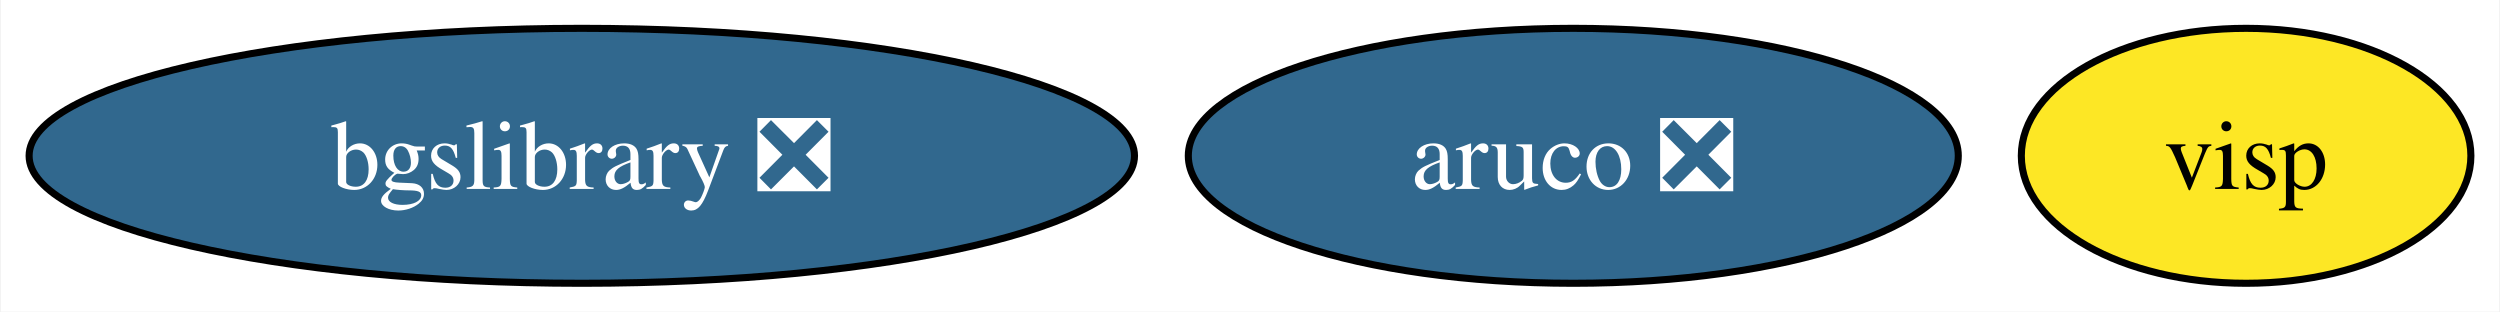
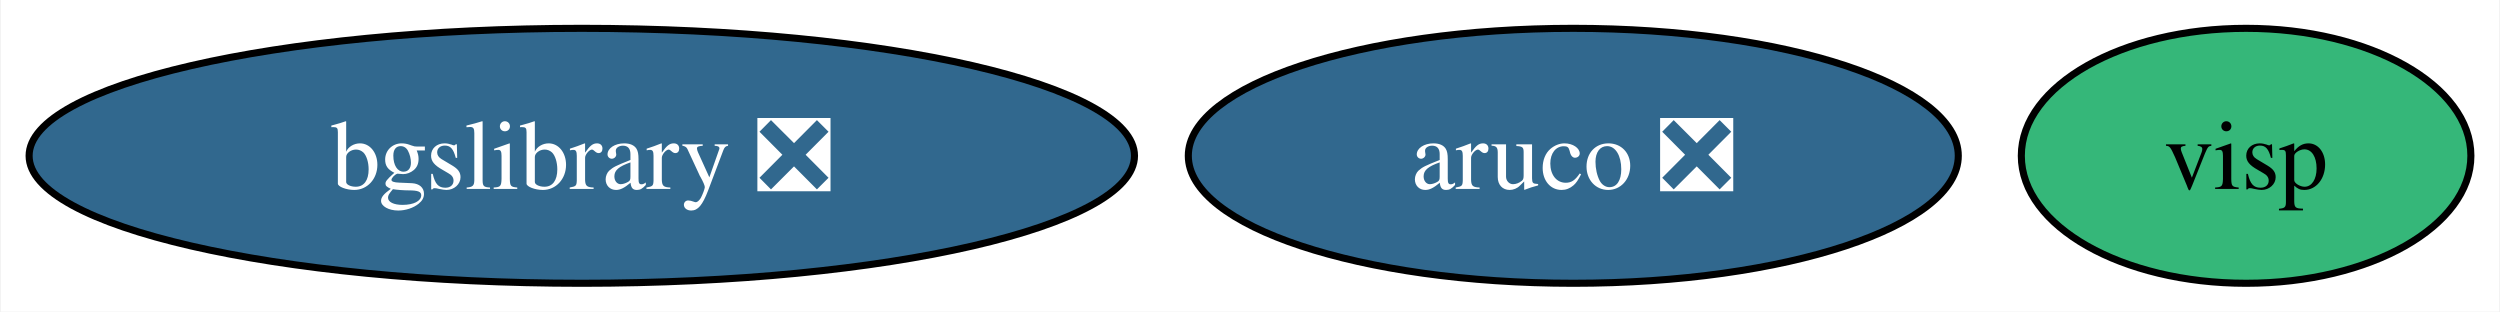
<svg xmlns="http://www.w3.org/2000/svg" xmlns:xlink="http://www.w3.org/1999/xlink" width="353pt" height="44pt" viewBox="0.00 0.00 352.78 44.00">
  <g id="graph0" class="graph" transform="scale(1 1) rotate(0) translate(4 40)">
    <polygon fill="white" stroke="none" points="-4,4 -4,-40 348.78,-40 348.78,4 -4,4" />
    <g id="node1" class="node">
      <g id="a_node1">
        <a xlink:href="https://github.com/conda-forge/aruco-feedstock/pull/17" xlink:title="aruco ❎">
          <ellipse fill="#31688e" stroke="black" cx="218.04" cy="-18" rx="54.36" ry="18" />
          <text text-anchor="middle" x="218.04" y="-13.32" font-family="Times,serif" font-size="14.00" fill="white">aruco ❎</text>
        </a>
      </g>
    </g>
    <g id="node2" class="node">
      <g id="a_node2">
        <a xlink:href="https://github.com/conda-forge/bgslibrary-feedstock/pull/11" xlink:title="bgslibrary ❎">
          <ellipse fill="#31688e" stroke="black" cx="78.04" cy="-18" rx="78.04" ry="18" />
          <text text-anchor="middle" x="78.04" y="-13.32" font-family="Times,serif" font-size="14.00" fill="white">bgslibrary ❎</text>
        </a>
      </g>
    </g>
    <g id="node3" class="node">
      <g id="a_node3">
        <a xlink:href="https://github.com/conda-forge/visp-feedstock" xlink:title="visp">
-           <ellipse fill="#fde725" stroke="black" cx="313.04" cy="-18" rx="31.74" ry="18" />
+           <ellipse fill="#35b779" stroke="black" cx="313.04" cy="-18" rx="31.74" ry="18" />
          <text text-anchor="middle" x="313.04" y="-13.32" font-family="Times,serif" font-size="14.00">visp</text>
        </a>
      </g>
    </g>
  </g>
</svg>
